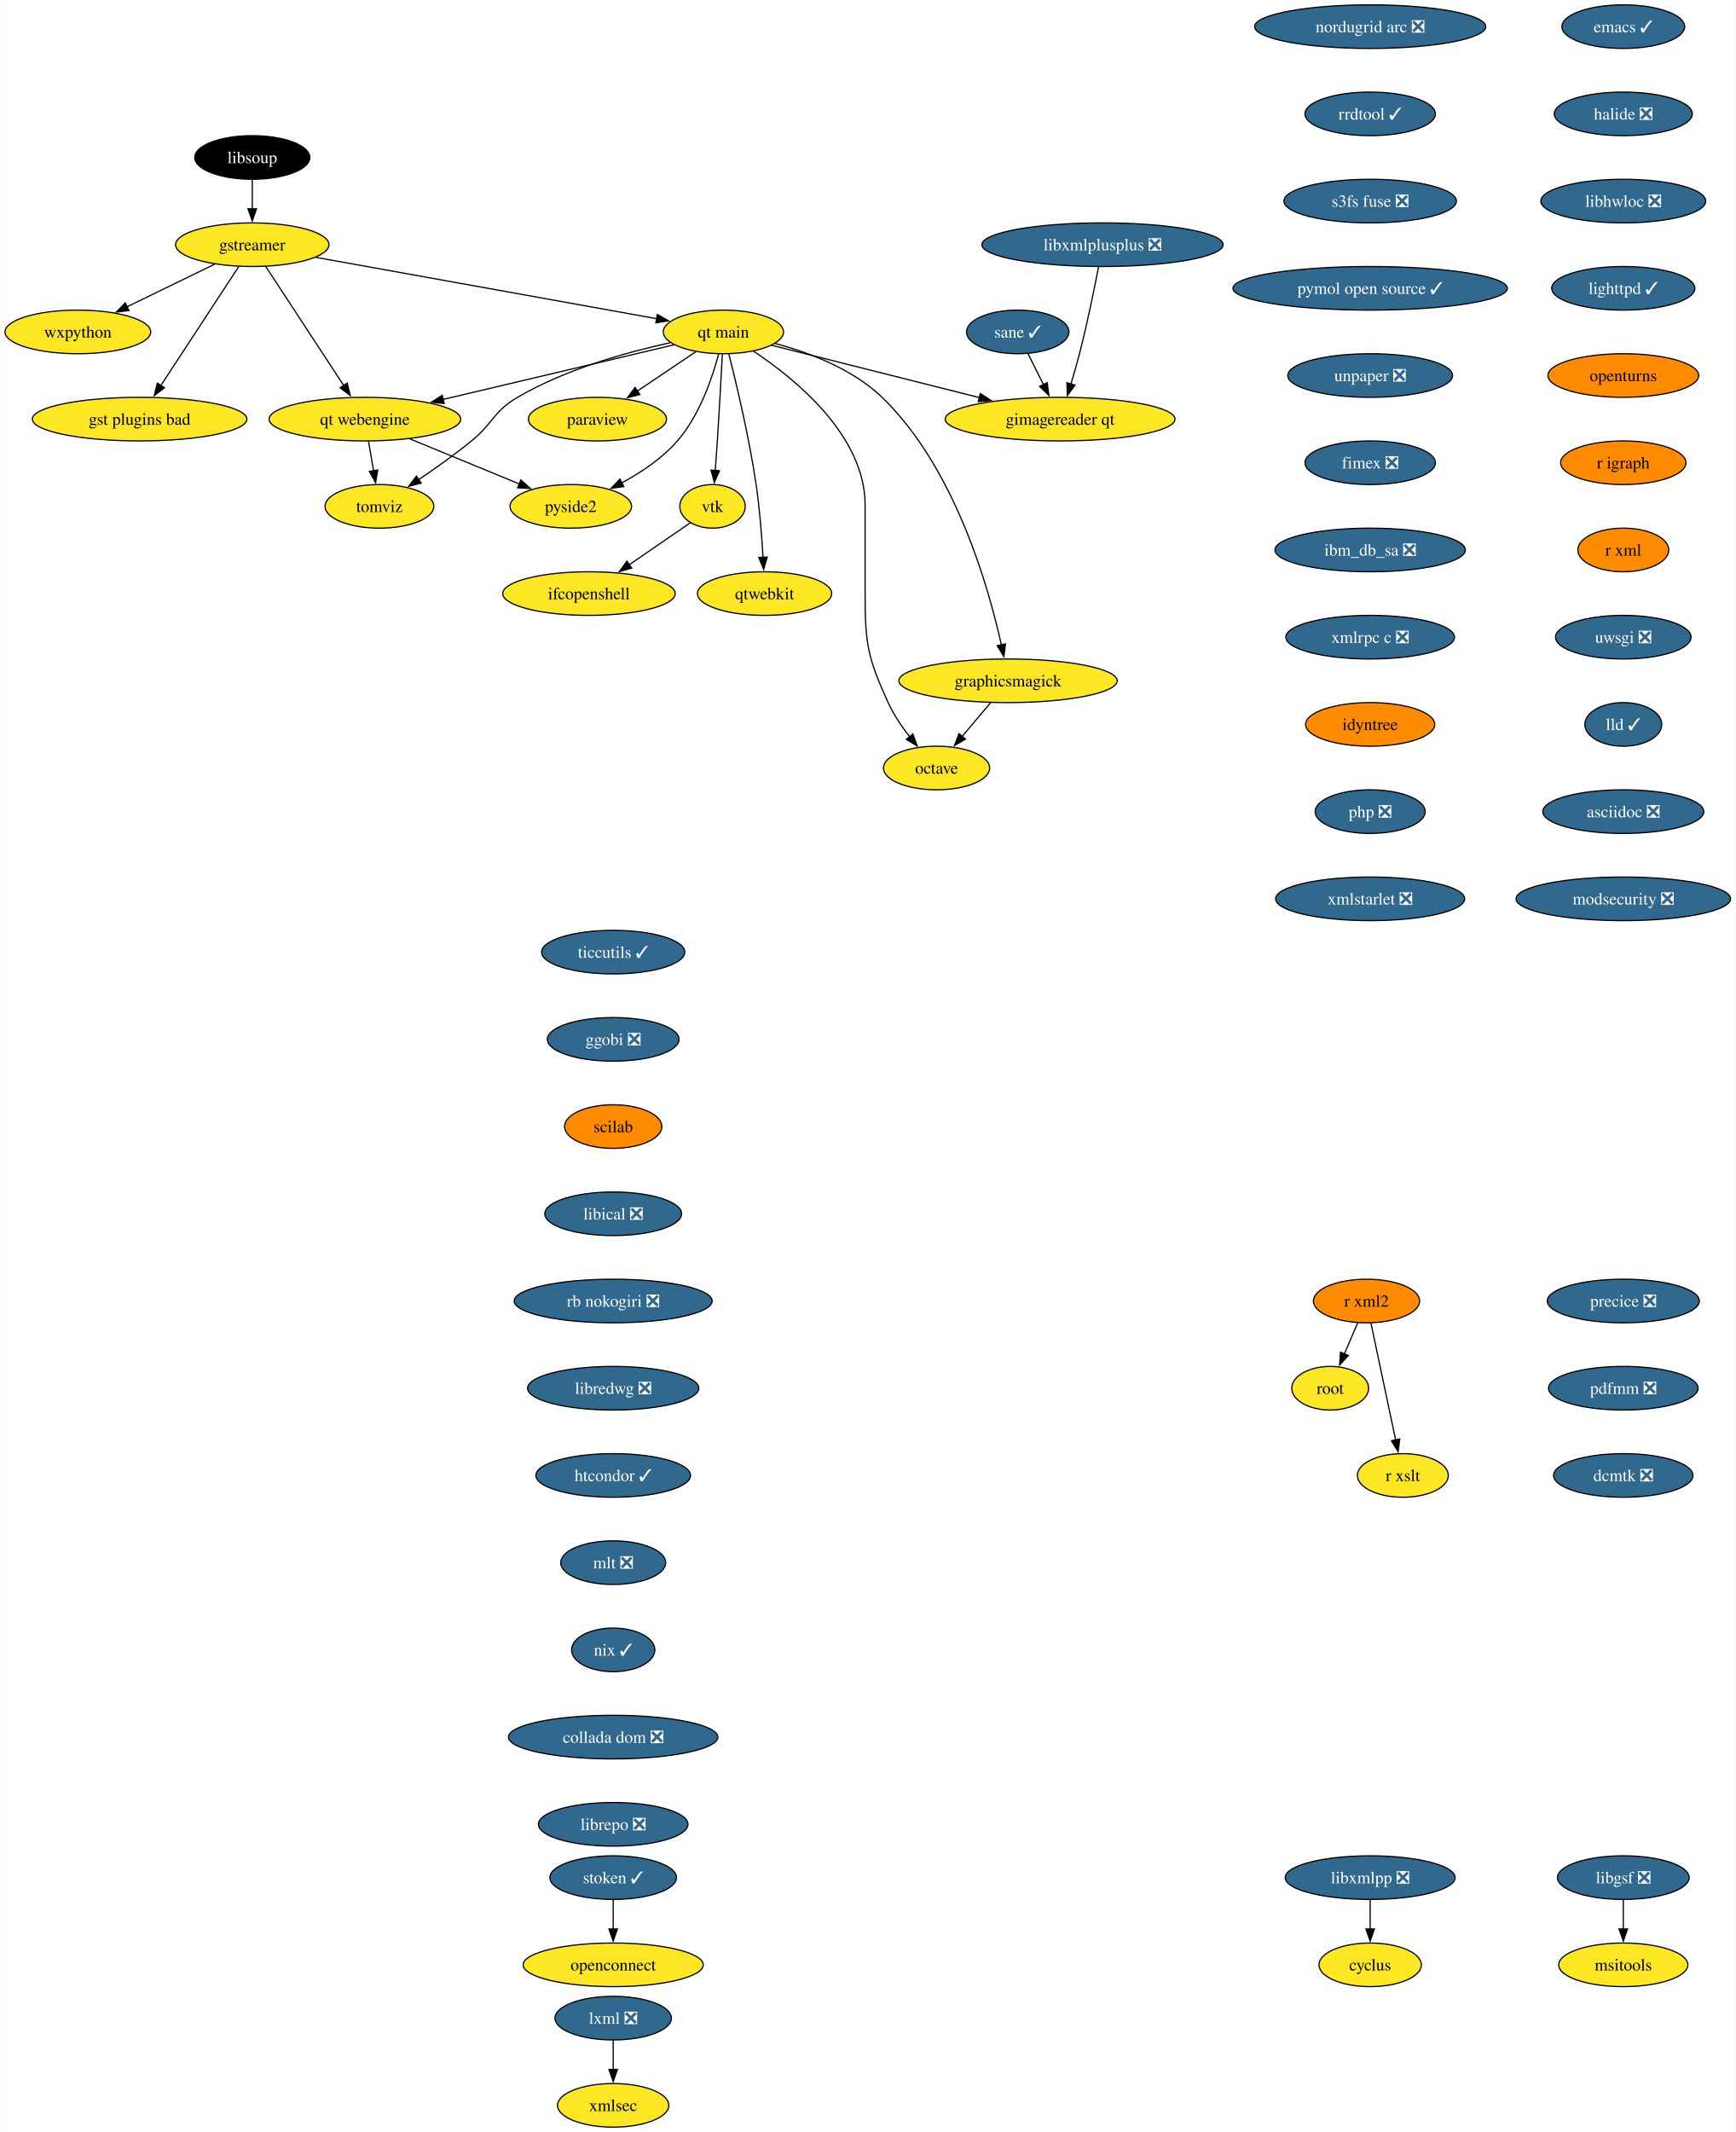
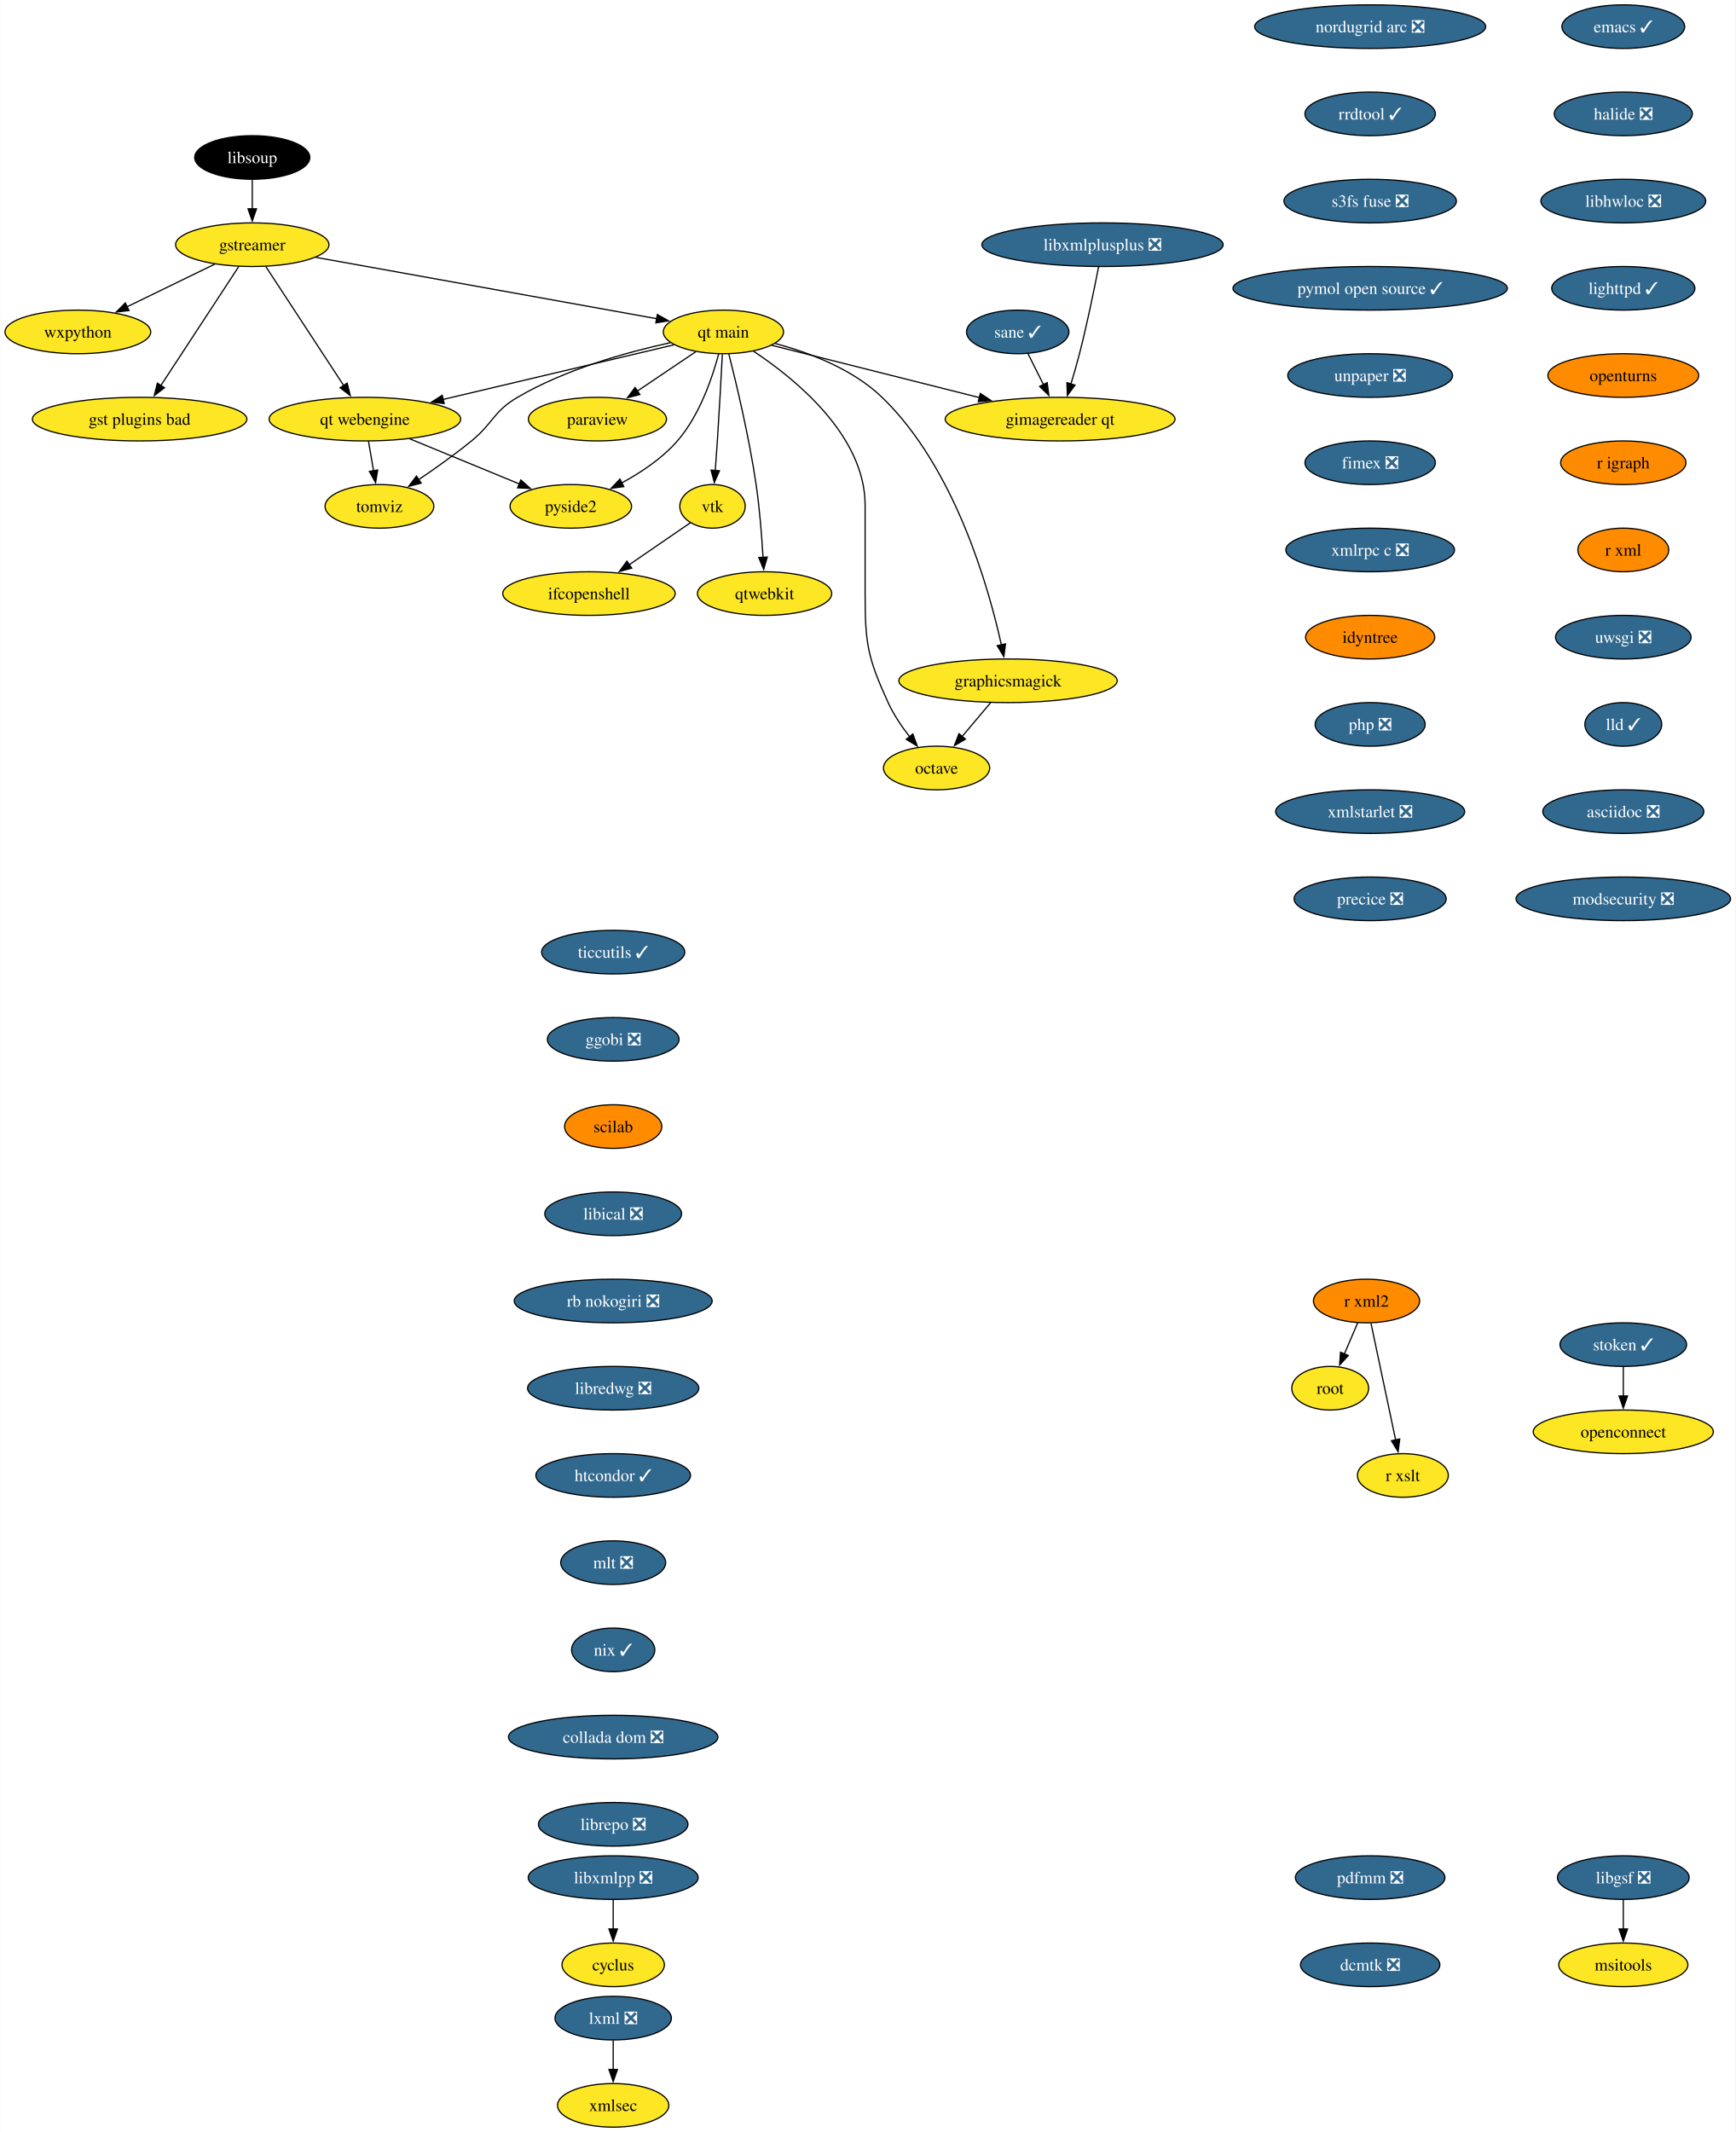
<svg xmlns="http://www.w3.org/2000/svg" xmlns:xlink="http://www.w3.org/1999/xlink" width="1433pt" height="1760pt" viewBox="0.00 0.00 1432.72 1760.00">
  <g id="graph0" class="graph" transform="scale(1 1) rotate(0) translate(4 1756)">
    <polygon fill="white" stroke="none" points="-4,4 -4,-1756 1428.72,-1756 1428.72,4 -4,4" />
    <g id="node1" class="node">
      <g id="a_node1">
        <a xlink:href="https://github.com/conda-forge/cyclus-feedstock" xlink:title="cyclus">
-           <ellipse fill="#fde725" stroke="black" cx="1127.15" cy="-134" rx="42.26" ry="18" />
-           <text text-anchor="middle" x="1127.15" y="-129.32" font-family="Times,serif" font-size="14.00">cyclus</text>
+           <ellipse fill="#fde725" stroke="black" cx="502.15" cy="-134" rx="42.26" ry="18" />
+           <text text-anchor="middle" x="502.15" y="-129.32" font-family="Times,serif" font-size="14.00">cyclus</text>
        </a>
      </g>
    </g>
    <g id="node2" class="node">
      <g id="a_node2">
        <a xlink:href="https://github.com/conda-forge/emacs-feedstock/pull/79" xlink:title="emacs ✓">
          <ellipse fill="#31688e" stroke="black" cx="1336.15" cy="-1734" rx="50.68" ry="18" />
          <text text-anchor="middle" x="1336.15" y="-1729.33" font-family="Times,serif" font-size="14.00" fill="white">emacs ✓</text>
        </a>
      </g>
    </g>
    <g id="node3" class="node">
      <g id="a_node3">
        <a xlink:href="https://github.com/conda-forge/halide-feedstock/pull/9" xlink:title="halide ❎">
          <ellipse fill="#31688e" stroke="black" cx="1336.15" cy="-1662" rx="57" ry="18" />
          <text text-anchor="middle" x="1336.15" y="-1657.33" font-family="Times,serif" font-size="14.00" fill="white">halide ❎</text>
        </a>
      </g>
    </g>
    <g id="node17" class="node">
      <g id="a_node17">
        <a xlink:href="https://github.com/conda-forge/libhwloc-feedstock/pull/71" xlink:title="libhwloc ❎">
          <ellipse fill="#31688e" stroke="black" cx="1336.15" cy="-1590" rx="68.04" ry="18" />
          <text text-anchor="middle" x="1336.15" y="-1585.33" font-family="Times,serif" font-size="14.00" fill="white">libhwloc ❎</text>
        </a>
      </g>
    </g>
    <g id="node4" class="node">
      <g id="a_node4">
        <a xlink:href="https://github.com/conda-forge/gstreamer-feedstock" xlink:title="gstreamer">
          <ellipse fill="#fde725" stroke="black" cx="204.15" cy="-1554" rx="63.31" ry="18" />
          <text text-anchor="middle" x="204.15" y="-1549.33" font-family="Times,serif" font-size="14.00">gstreamer</text>
        </a>
      </g>
    </g>
    <g id="node5" class="node">
      <g id="a_node5">
        <a xlink:href="https://github.com/conda-forge/wxpython-feedstock" xlink:title="wxpython">
          <ellipse fill="#fde725" stroke="black" cx="60.15" cy="-1482" rx="60.15" ry="18" />
          <text text-anchor="middle" x="60.15" y="-1477.33" font-family="Times,serif" font-size="14.00">wxpython</text>
        </a>
      </g>
    </g>
    <g id="edge2" class="edge">
      <path fill="none" stroke="black" d="M173.26,-1537.98C152.05,-1527.67 123.68,-1513.88 100.65,-1502.69" />
      <polygon fill="black" stroke="black" points="102.38,-1499.64 91.86,-1498.41 99.32,-1505.93 102.38,-1499.64" />
    </g>
    <g id="node6" class="node">
      <g id="a_node6">
        <a xlink:href="https://github.com/conda-forge/gst-plugins-bad-feedstock" xlink:title="gst plugins bad">
          <ellipse fill="#fde725" stroke="black" cx="111.15" cy="-1410" rx="88.56" ry="18" />
          <text text-anchor="middle" x="111.15" y="-1405.33" font-family="Times,serif" font-size="14.00">gst plugins bad</text>
        </a>
      </g>
    </g>
    <g id="edge3" class="edge">
      <path fill="none" stroke="black" d="M192.93,-1535.87C176.94,-1511.46 147.45,-1466.43 128.6,-1437.64" />
      <polygon fill="black" stroke="black" points="131.65,-1435.9 123.24,-1429.46 125.79,-1439.74 131.65,-1435.9" />
    </g>
    <g id="node7" class="node">
      <g id="a_node7">
        <a xlink:href="https://github.com/conda-forge/qt-main-feedstock" xlink:title="qt main">
          <ellipse fill="#fde725" stroke="black" cx="593.15" cy="-1482" rx="49.63" ry="18" />
          <text text-anchor="middle" x="593.15" y="-1477.33" font-family="Times,serif" font-size="14.00">qt main</text>
        </a>
      </g>
    </g>
    <g id="edge4" class="edge">
      <path fill="none" stroke="black" d="M256.61,-1543.56C330.19,-1530.32 463.39,-1506.35 538.26,-1492.88" />
      <polygon fill="black" stroke="black" points="538.6,-1496.37 547.82,-1491.16 537.36,-1489.48 538.6,-1496.37" />
    </g>
    <g id="node8" class="node">
      <g id="a_node8">
        <a xlink:href="https://github.com/conda-forge/qt-webengine-feedstock" xlink:title="qt webengine">
          <ellipse fill="#fde725" stroke="black" cx="297.15" cy="-1410" rx="79.09" ry="18" />
          <text text-anchor="middle" x="297.15" y="-1405.33" font-family="Times,serif" font-size="14.00">qt webengine</text>
        </a>
      </g>
    </g>
    <g id="edge5" class="edge">
      <path fill="none" stroke="black" d="M215.37,-1535.87C231.36,-1511.46 260.85,-1466.43 279.71,-1437.64" />
      <polygon fill="black" stroke="black" points="282.51,-1439.74 285.07,-1429.46 276.66,-1435.9 282.51,-1439.74" />
    </g>
    <g id="edge6" class="edge">
      <path fill="none" stroke="black" d="M552.31,-1471.34C502.99,-1459.68 419.46,-1439.92 361.47,-1426.21" />
      <polygon fill="black" stroke="black" points="362.6,-1422.88 352.06,-1423.99 360.99,-1429.69 362.6,-1422.88" />
    </g>
    <g id="node9" class="node">
      <g id="a_node9">
        <a xlink:href="https://github.com/conda-forge/octave-feedstock" xlink:title="octave">
          <ellipse fill="#fde725" stroke="black" cx="769.15" cy="-1122" rx="43.84" ry="18" />
          <text text-anchor="middle" x="769.15" y="-1117.33" font-family="Times,serif" font-size="14.00">octave</text>
        </a>
      </g>
    </g>
    <g id="edge7" class="edge">
      <path fill="none" stroke="black" d="M617.97,-1466.09C652.31,-1443.34 710.15,-1396.5 710.15,-1339 710.15,-1339 710.15,-1339 710.15,-1265 710.15,-1224.55 712.35,-1212.79 729.15,-1176 733.68,-1166.1 740.31,-1156.29 746.87,-1147.85" />
      <polygon fill="black" stroke="black" points="749.56,-1150.1 753.19,-1140.14 744.14,-1145.66 749.56,-1150.1" />
    </g>
    <g id="node10" class="node">
      <g id="a_node10">
        <a xlink:href="https://github.com/conda-forge/paraview-feedstock" xlink:title="paraview">
          <ellipse fill="#fde725" stroke="black" cx="489.15" cy="-1410" rx="57" ry="18" />
          <text text-anchor="middle" x="489.15" y="-1405.33" font-family="Times,serif" font-size="14.00">paraview</text>
        </a>
      </g>
    </g>
    <g id="edge8" class="edge">
      <path fill="none" stroke="black" d="M570.33,-1465.64C556.17,-1456.11 537.74,-1443.7 522.02,-1433.12" />
      <polygon fill="black" stroke="black" points="524.15,-1430.34 513.9,-1427.66 520.24,-1436.14 524.15,-1430.34" />
    </g>
    <g id="node11" class="node">
      <g id="a_node11">
        <a xlink:href="https://github.com/conda-forge/vtk-feedstock" xlink:title="vtk">
          <ellipse fill="#fde725" stroke="black" cx="584.15" cy="-1338" rx="27.01" ry="18" />
          <text text-anchor="middle" x="584.15" y="-1333.33" font-family="Times,serif" font-size="14.00">vtk</text>
        </a>
      </g>
    </g>
    <g id="edge9" class="edge">
      <path fill="none" stroke="black" d="M592.27,-1463.6C591.34,-1445.65 589.79,-1416.86 588.15,-1392 587.63,-1384.05 587,-1375.44 586.41,-1367.51" />
      <polygon fill="black" stroke="black" points="589.91,-1367.39 585.65,-1357.69 582.93,-1367.93 589.91,-1367.39" />
    </g>
    <g id="node12" class="node">
      <g id="a_node12">
        <a xlink:href="https://github.com/conda-forge/qtwebkit-feedstock" xlink:title="qtwebkit">
          <ellipse fill="#fde725" stroke="black" cx="627.15" cy="-1266" rx="55.42" ry="18" />
          <text text-anchor="middle" x="627.15" y="-1261.33" font-family="Times,serif" font-size="14.00">qtwebkit</text>
        </a>
      </g>
    </g>
    <g id="edge10" class="edge">
      <path fill="none" stroke="black" d="M597.65,-1463.74C603.73,-1439.75 614.45,-1394.88 620.15,-1356 623.08,-1336.04 624.84,-1313.36 625.86,-1295.9" />
      <polygon fill="black" stroke="black" points="629.35,-1296.16 626.39,-1285.98 622.36,-1295.78 629.35,-1296.16" />
    </g>
    <g id="node13" class="node">
      <g id="a_node13">
        <a xlink:href="https://github.com/conda-forge/pyside2-feedstock" xlink:title="pyside2">
          <ellipse fill="#fde725" stroke="black" cx="467.15" cy="-1338" rx="50.16" ry="18" />
          <text text-anchor="middle" x="467.15" y="-1333.33" font-family="Times,serif" font-size="14.00">pyside2</text>
        </a>
      </g>
    </g>
    <g id="edge11" class="edge">
      <path fill="none" stroke="black" d="M589.25,-1463.88C584.13,-1444.59 573.57,-1413.17 555.15,-1392 542.55,-1377.52 524.98,-1365.84 508.86,-1357.17" />
      <polygon fill="black" stroke="black" points="510.91,-1354.29 500.41,-1352.86 507.72,-1360.52 510.91,-1354.29" />
    </g>
    <g id="node14" class="node">
      <g id="a_node14">
        <a xlink:href="https://github.com/conda-forge/graphicsmagick-feedstock" xlink:title="graphicsmagick">
          <ellipse fill="#fde725" stroke="black" cx="828.15" cy="-1194" rx="90.14" ry="18" />
          <text text-anchor="middle" x="828.15" y="-1189.33" font-family="Times,serif" font-size="14.00">graphicsmagick</text>
        </a>
      </g>
    </g>
    <g id="edge12" class="edge">
      <path fill="none" stroke="black" d="M635.77,-1472.5C663.89,-1464.98 699.88,-1451.43 724.15,-1428 783.95,-1370.28 811.95,-1272.03 822.65,-1223.65" />
      <polygon fill="black" stroke="black" points="826.06,-1224.47 824.7,-1213.96 819.21,-1223.02 826.06,-1224.47" />
    </g>
    <g id="node15" class="node">
      <g id="a_node15">
        <a xlink:href="https://github.com/conda-forge/tomviz-feedstock" xlink:title="tomviz">
          <ellipse fill="#fde725" stroke="black" cx="309.15" cy="-1338" rx="44.9" ry="18" />
          <text text-anchor="middle" x="309.15" y="-1333.33" font-family="Times,serif" font-size="14.00">tomviz</text>
        </a>
      </g>
    </g>
    <g id="edge13" class="edge">
      <path fill="none" stroke="black" d="M549.35,-1473.1C513.62,-1465.34 462.76,-1451.22 423.15,-1428 403.08,-1416.23 403.19,-1406.69 385.15,-1392 371.4,-1380.8 355.4,-1369.42 341.64,-1360.09" />
      <polygon fill="black" stroke="black" points="343.59,-1357.18 333.33,-1354.53 339.7,-1363 343.59,-1357.18" />
    </g>
    <g id="node16" class="node">
      <g id="a_node16">
        <a xlink:href="https://github.com/conda-forge/gimagereader-qt-feedstock" xlink:title="gimagereader qt">
          <ellipse fill="#fde725" stroke="black" cx="871.15" cy="-1410" rx="94.88" ry="18" />
          <text text-anchor="middle" x="871.15" y="-1405.33" font-family="Times,serif" font-size="14.00">gimagereader qt</text>
        </a>
      </g>
    </g>
    <g id="edge14" class="edge">
      <path fill="none" stroke="black" d="M632.98,-1470.97C677.7,-1459.71 750.98,-1441.26 804.46,-1427.79" />
      <polygon fill="black" stroke="black" points="805.24,-1431.2 814.09,-1425.37 803.54,-1424.42 805.24,-1431.2" />
    </g>
    <g id="edge15" class="edge">
      <path fill="none" stroke="black" d="M334.04,-1393.81C360.68,-1382.84 396.72,-1368 424.58,-1356.53" />
      <polygon fill="black" stroke="black" points="425.89,-1359.78 433.8,-1352.73 423.22,-1353.3 425.89,-1359.78" />
    </g>
    <g id="edge16" class="edge">
      <path fill="none" stroke="black" d="M300.12,-1391.7C301.38,-1384.32 302.89,-1375.52 304.31,-1367.25" />
      <polygon fill="black" stroke="black" points="307.72,-1368.04 305.96,-1357.6 300.83,-1366.86 307.72,-1368.04" />
    </g>
    <g id="node30" class="node">
      <g id="a_node30">
        <a xlink:href="https://github.com/conda-forge/ifcopenshell-feedstock" xlink:title="ifcopenshell">
          <ellipse fill="#fde725" stroke="black" cx="482.15" cy="-1266" rx="71.2" ry="18" />
          <text text-anchor="middle" x="482.15" y="-1261.33" font-family="Times,serif" font-size="14.00">ifcopenshell</text>
        </a>
      </g>
    </g>
    <g id="edge28" class="edge">
      <path fill="none" stroke="black" d="M565.92,-1324.49C551.93,-1314.89 532.24,-1301.37 515.47,-1289.86" />
      <polygon fill="black" stroke="black" points="517.46,-1286.99 507.24,-1284.22 513.5,-1292.76 517.46,-1286.99" />
    </g>
    <g id="edge31" class="edge">
      <path fill="none" stroke="black" d="M813.87,-1176.05C806.74,-1167.59 797.97,-1157.19 790.09,-1147.84" />
      <polygon fill="black" stroke="black" points="792.99,-1145.85 783.87,-1140.46 787.64,-1150.37 792.99,-1145.85" />
    </g>
    <g id="node18" class="node">
      <g id="a_node18">
        <a xlink:href="https://github.com/conda-forge/lighttpd-feedstock/pull/32" xlink:title="lighttpd ✓">
          <ellipse fill="#31688e" stroke="black" cx="1336.15" cy="-1518" rx="59.1" ry="18" />
          <text text-anchor="middle" x="1336.15" y="-1513.33" font-family="Times,serif" font-size="14.00" fill="white">lighttpd ✓</text>
        </a>
      </g>
    </g>
    <g id="node20" class="node">
      <g id="a_node20">
        <a xlink:href="https://github.com/conda-forge/openturns-feedstock" xlink:title="openturns">
          <ellipse fill="#ff8c00" stroke="black" cx="1336.15" cy="-1446" rx="62.26" ry="18" />
          <text text-anchor="middle" x="1336.15" y="-1441.33" font-family="Times,serif" font-size="14.00">openturns</text>
        </a>
      </g>
    </g>
    <g id="node19" class="node">
      <g id="a_node19">
        <a xlink:href="https://github.com/conda-forge/libxmlpp-feedstock/pull/24" xlink:title="libxmlpp ❎">
-           <ellipse fill="#31688e" stroke="black" cx="1127.15" cy="-206" rx="70.15" ry="18" />
-           <text text-anchor="middle" x="1127.15" y="-201.33" font-family="Times,serif" font-size="14.00" fill="white">libxmlpp ❎</text>
+           <ellipse fill="#31688e" stroke="black" cx="502.15" cy="-206" rx="70.15" ry="18" />
+           <text text-anchor="middle" x="502.15" y="-201.33" font-family="Times,serif" font-size="14.00" fill="white">libxmlpp ❎</text>
        </a>
      </g>
    </g>
    <g id="edge19" class="edge">
-       <path fill="none" stroke="black" d="M1127.15,-187.7C1127.15,-180.41 1127.15,-171.73 1127.15,-163.54" />
-       <polygon fill="black" stroke="black" points="1130.65,-163.62 1127.15,-153.62 1123.65,-163.62 1130.65,-163.62" />
+       <path fill="none" stroke="black" d="M502.15,-187.7C502.15,-180.41 502.15,-171.73 502.15,-163.54" />
+       <polygon fill="black" stroke="black" points="505.65,-163.62 502.15,-153.62 498.65,-163.62 505.65,-163.62" />
    </g>
    <g id="node23" class="node">
      <g id="a_node23">
        <a xlink:href="https://github.com/conda-forge/r-igraph-feedstock" xlink:title="r igraph">
          <ellipse fill="#ff8c00" stroke="black" cx="1336.15" cy="-1374" rx="51.74" ry="18" />
          <text text-anchor="middle" x="1336.15" y="-1369.33" font-family="Times,serif" font-size="14.00">r igraph</text>
        </a>
      </g>
    </g>
    <g id="node21" class="node">
      <g id="a_node21">
        <a xlink:href="https://github.com/conda-forge/lxml-feedstock/pull/82" xlink:title="lxml ❎">
          <ellipse fill="#31688e" stroke="black" cx="502.15" cy="-90" rx="48.05" ry="18" />
          <text text-anchor="middle" x="502.15" y="-85.33" font-family="Times,serif" font-size="14.00" fill="white">lxml ❎</text>
        </a>
      </g>
    </g>
    <g id="node22" class="node">
      <g id="a_node22">
        <a xlink:href="https://github.com/conda-forge/xmlsec-feedstock" xlink:title="xmlsec">
          <ellipse fill="#fde725" stroke="black" cx="502.15" cy="-18" rx="45.95" ry="18" />
          <text text-anchor="middle" x="502.15" y="-13.32" font-family="Times,serif" font-size="14.00">xmlsec</text>
        </a>
      </g>
    </g>
    <g id="edge21" class="edge">
      <path fill="none" stroke="black" d="M502.15,-71.7C502.15,-64.41 502.15,-55.73 502.15,-47.54" />
      <polygon fill="black" stroke="black" points="505.65,-47.62 502.15,-37.62 498.65,-47.62 505.65,-47.62" />
    </g>
    <g id="node24" class="node">
      <g id="a_node24">
        <a xlink:href="https://github.com/conda-forge/r-xml-feedstock" xlink:title="r xml">
          <ellipse fill="#ff8c00" stroke="black" cx="1336.15" cy="-1302" rx="37.53" ry="18" />
          <text text-anchor="middle" x="1336.15" y="-1297.33" font-family="Times,serif" font-size="14.00">r xml</text>
        </a>
      </g>
    </g>
    <g id="node25" class="node">
      <g id="a_node25">
        <a xlink:href="https://github.com/conda-forge/uwsgi-feedstock/pull/74" xlink:title="uwsgi ❎">
          <ellipse fill="#31688e" stroke="black" cx="1336.15" cy="-1230" rx="55.94" ry="18" />
          <text text-anchor="middle" x="1336.15" y="-1225.33" font-family="Times,serif" font-size="14.00" fill="white">uwsgi ❎</text>
        </a>
      </g>
    </g>
    <g id="node29" class="node">
      <g id="a_node29">
        <a xlink:href="https://github.com/conda-forge/lld-feedstock/pull/83" xlink:title="lld ✓">
          <ellipse fill="#31688e" stroke="black" cx="1336.15" cy="-1158" rx="31.74" ry="18" />
          <text text-anchor="middle" x="1336.15" y="-1153.33" font-family="Times,serif" font-size="14.00" fill="white">lld ✓</text>
        </a>
      </g>
    </g>
    <g id="node26" class="node">
      <g id="a_node26">
        <a xlink:href="https://github.com/conda-forge/r-xml2-feedstock" xlink:title="r xml2">
          <ellipse fill="#ff8c00" stroke="black" cx="1124.15" cy="-682" rx="43.84" ry="18" />
          <text text-anchor="middle" x="1124.15" y="-677.33" font-family="Times,serif" font-size="14.00">r xml2</text>
        </a>
      </g>
    </g>
    <g id="node27" class="node">
      <g id="a_node27">
        <a xlink:href="https://github.com/conda-forge/root-feedstock" xlink:title="root">
          <ellipse fill="#fde725" stroke="black" cx="1094.15" cy="-610" rx="31.74" ry="18" />
          <text text-anchor="middle" x="1094.15" y="-605.33" font-family="Times,serif" font-size="14.00">root</text>
        </a>
      </g>
    </g>
    <g id="edge25" class="edge">
      <path fill="none" stroke="black" d="M1116.89,-664.05C1113.57,-656.32 1109.56,-646.96 1105.84,-638.27" />
      <polygon fill="black" stroke="black" points="1109.1,-636.99 1101.94,-629.18 1102.67,-639.75 1109.1,-636.99" />
    </g>
    <g id="node28" class="node">
      <g id="a_node28">
        <a xlink:href="https://github.com/conda-forge/r-xslt-feedstock" xlink:title="r xslt">
          <ellipse fill="#fde725" stroke="black" cx="1154.15" cy="-538" rx="37.53" ry="18" />
          <text text-anchor="middle" x="1154.15" y="-533.33" font-family="Times,serif" font-size="14.00">r xslt</text>
        </a>
      </g>
    </g>
    <g id="edge26" class="edge">
      <path fill="none" stroke="black" d="M1127.83,-663.59C1132.92,-639.5 1142.16,-595.75 1148.23,-567.03" />
      <polygon fill="black" stroke="black" points="1151.58,-568.1 1150.22,-557.59 1144.73,-566.65 1151.58,-568.1" />
    </g>
    <g id="node31" class="node">
      <g id="a_node31">
        <a xlink:href="https://github.com/conda-forge/asciidoc-feedstock/pull/22" xlink:title="asciidoc ❎">
          <ellipse fill="#31688e" stroke="black" cx="1336.15" cy="-1086" rx="66.47" ry="18" />
          <text text-anchor="middle" x="1336.15" y="-1081.33" font-family="Times,serif" font-size="14.00" fill="white">asciidoc ❎</text>
        </a>
      </g>
    </g>
    <g id="node32" class="node">
      <g id="a_node32">
        <a xlink:href="https://github.com/conda-forge/modsecurity-feedstock/pull/13" xlink:title="modsecurity ❎">
          <ellipse fill="#31688e" stroke="black" cx="1336.15" cy="-1014" rx="88.56" ry="18" />
          <text text-anchor="middle" x="1336.15" y="-1009.33" font-family="Times,serif" font-size="14.00" fill="white">modsecurity ❎</text>
        </a>
      </g>
    </g>
    <g id="node33" class="node">
      <g id="a_node33">
        <a xlink:href="https://github.com/conda-forge/ticcutils-feedstock/pull/33" xlink:title="ticcutils ✓">
          <ellipse fill="#31688e" stroke="black" cx="502.15" cy="-970" rx="59.1" ry="18" />
          <text text-anchor="middle" x="502.15" y="-965.33" font-family="Times,serif" font-size="14.00" fill="white">ticcutils ✓</text>
        </a>
      </g>
    </g>
    <g id="node34" class="node">
      <g id="a_node34">
        <a xlink:href="https://github.com/conda-forge/ggobi-feedstock/pull/4" xlink:title="ggobi ❎">
          <ellipse fill="#31688e" stroke="black" cx="502.15" cy="-898" rx="54.36" ry="18" />
          <text text-anchor="middle" x="502.15" y="-893.33" font-family="Times,serif" font-size="14.00" fill="white">ggobi ❎</text>
        </a>
      </g>
    </g>
    <g id="node35" class="node">
      <g id="a_node35">
        <a xlink:href="https://github.com/conda-forge/scilab-feedstock" xlink:title="scilab">
          <ellipse fill="#ff8c00" stroke="black" cx="502.15" cy="-826" rx="40.16" ry="18" />
          <text text-anchor="middle" x="502.15" y="-821.33" font-family="Times,serif" font-size="14.00">scilab</text>
        </a>
      </g>
    </g>
    <g id="node36" class="node">
      <g id="a_node36">
        <a xlink:href="https://github.com/conda-forge/libical-feedstock/pull/26" xlink:title="libical ❎">
          <ellipse fill="#31688e" stroke="black" cx="502.15" cy="-754" rx="56.47" ry="18" />
          <text text-anchor="middle" x="502.15" y="-749.33" font-family="Times,serif" font-size="14.00" fill="white">libical ❎</text>
        </a>
      </g>
    </g>
    <g id="node37" class="node">
      <g id="a_node37">
        <a xlink:href="https://github.com/conda-forge/rb-nokogiri-feedstock/pull/15" xlink:title="rb nokogiri ❎">
          <ellipse fill="#31688e" stroke="black" cx="502.15" cy="-682" rx="81.72" ry="18" />
          <text text-anchor="middle" x="502.15" y="-677.33" font-family="Times,serif" font-size="14.00" fill="white">rb nokogiri ❎</text>
        </a>
      </g>
    </g>
    <g id="node40" class="node">
      <g id="a_node40">
        <a xlink:href="https://github.com/conda-forge/libredwg-feedstock/pull/86" xlink:title="libredwg ❎">
          <ellipse fill="#31688e" stroke="black" cx="502.15" cy="-610" rx="70.68" ry="18" />
          <text text-anchor="middle" x="502.15" y="-605.33" font-family="Times,serif" font-size="14.00" fill="white">libredwg ❎</text>
        </a>
      </g>
    </g>
    <g id="node38" class="node">
      <g id="a_node38">
        <a xlink:href="https://github.com/conda-forge/libgsf-feedstock/pull/14" xlink:title="libgsf ❎">
          <ellipse fill="#31688e" stroke="black" cx="1336.15" cy="-206" rx="54.36" ry="18" />
          <text text-anchor="middle" x="1336.15" y="-201.33" font-family="Times,serif" font-size="14.00" fill="white">libgsf ❎</text>
        </a>
      </g>
    </g>
    <g id="node39" class="node">
      <g id="a_node39">
        <a xlink:href="https://github.com/conda-forge/msitools-feedstock" xlink:title="msitools">
          <ellipse fill="#fde725" stroke="black" cx="1336.15" cy="-134" rx="53.31" ry="18" />
          <text text-anchor="middle" x="1336.15" y="-129.32" font-family="Times,serif" font-size="14.00">msitools</text>
        </a>
      </g>
    </g>
    <g id="edge36" class="edge">
      <path fill="none" stroke="black" d="M1336.15,-187.7C1336.15,-180.41 1336.15,-171.73 1336.15,-163.54" />
      <polygon fill="black" stroke="black" points="1339.65,-163.62 1336.15,-153.62 1332.65,-163.62 1339.65,-163.62" />
    </g>
    <g id="node41" class="node">
      <g id="a_node41">
        <a xlink:href="https://github.com/conda-forge/htcondor-feedstock/pull/202" xlink:title="htcondor ✓">
          <ellipse fill="#31688e" stroke="black" cx="502.15" cy="-538" rx="63.84" ry="18" />
          <text text-anchor="middle" x="502.15" y="-533.33" font-family="Times,serif" font-size="14.00" fill="white">htcondor ✓</text>
        </a>
      </g>
    </g>
    <g id="node42" class="node">
      <g id="a_node42">
        <a xlink:href="https://github.com/conda-forge/mlt-feedstock/pull/26" xlink:title="mlt ❎">
          <ellipse fill="#31688e" stroke="black" cx="502.15" cy="-466" rx="43.32" ry="18" />
          <text text-anchor="middle" x="502.15" y="-461.32" font-family="Times,serif" font-size="14.00" fill="white">mlt ❎</text>
        </a>
      </g>
    </g>
    <g id="node43" class="node">
      <g id="a_node43">
        <a xlink:href="https://github.com/conda-forge/nix-feedstock/pull/24" xlink:title="nix ✓">
          <ellipse fill="#31688e" stroke="black" cx="502.15" cy="-394" rx="34.37" ry="18" />
          <text text-anchor="middle" x="502.15" y="-389.32" font-family="Times,serif" font-size="14.00" fill="white">nix ✓</text>
        </a>
      </g>
    </g>
    <g id="node44" class="node">
      <g id="a_node44">
        <a xlink:href="https://github.com/conda-forge/collada-dom-feedstock/pull/9" xlink:title="collada dom ❎">
          <ellipse fill="#31688e" stroke="black" cx="502.15" cy="-322" rx="86.46" ry="18" />
          <text text-anchor="middle" x="502.15" y="-317.32" font-family="Times,serif" font-size="14.00" fill="white">collada dom ❎</text>
        </a>
      </g>
    </g>
    <g id="node45" class="node">
      <g id="a_node45">
        <a xlink:href="https://github.com/conda-forge/librepo-feedstock/pull/33" xlink:title="librepo ❎">
          <ellipse fill="#31688e" stroke="black" cx="502.15" cy="-250" rx="61.73" ry="18" />
          <text text-anchor="middle" x="502.15" y="-245.32" font-family="Times,serif" font-size="14.00" fill="white">librepo ❎</text>
        </a>
      </g>
    </g>
    <g id="node46" class="node">
      <g id="a_node46">
        <a xlink:href="https://github.com/conda-forge/openconnect-feedstock" xlink:title="openconnect">
-           <ellipse fill="#fde725" stroke="black" cx="502.15" cy="-134" rx="74.36" ry="18" />
-           <text text-anchor="middle" x="502.15" y="-129.32" font-family="Times,serif" font-size="14.00">openconnect</text>
+           <ellipse fill="#fde725" stroke="black" cx="1336.15" cy="-574" rx="74.36" ry="18" />
+           <text text-anchor="middle" x="1336.15" y="-569.33" font-family="Times,serif" font-size="14.00">openconnect</text>
        </a>
      </g>
    </g>
    <g id="node47" class="node">
      <g id="a_node47">
        <a xlink:href="https://github.com/conda-forge/stoken-feedstock/pull/14" xlink:title="stoken ✓">
-           <ellipse fill="#31688e" stroke="black" cx="502.15" cy="-206" rx="52.26" ry="18" />
-           <text text-anchor="middle" x="502.15" y="-201.33" font-family="Times,serif" font-size="14.00" fill="white">stoken ✓</text>
+           <ellipse fill="#31688e" stroke="black" cx="1336.15" cy="-646" rx="52.26" ry="18" />
+           <text text-anchor="middle" x="1336.15" y="-641.33" font-family="Times,serif" font-size="14.00" fill="white">stoken ✓</text>
        </a>
      </g>
    </g>
    <g id="edge43" class="edge">
-       <path fill="none" stroke="black" d="M502.15,-187.7C502.15,-180.41 502.15,-171.73 502.15,-163.54" />
-       <polygon fill="black" stroke="black" points="505.65,-163.62 502.15,-153.62 498.65,-163.62 505.65,-163.62" />
+       <path fill="none" stroke="black" d="M1336.15,-627.7C1336.15,-620.41 1336.15,-611.73 1336.15,-603.54" />
+       <polygon fill="black" stroke="black" points="1339.65,-603.62 1336.15,-593.62 1332.65,-603.62 1339.65,-603.62" />
    </g>
    <g id="node48" class="node">
      <g id="a_node48">
        <a xlink:href="https://github.com/conda-forge/nordugrid-arc-feedstock/pull/51" xlink:title="nordugrid arc ❎">
          <ellipse fill="#31688e" stroke="black" cx="1127.15" cy="-1734" rx="95.4" ry="18" />
          <text text-anchor="middle" x="1127.15" y="-1729.33" font-family="Times,serif" font-size="14.00" fill="white">nordugrid arc ❎</text>
        </a>
      </g>
    </g>
    <g id="node49" class="node">
      <g id="a_node49">
        <a xlink:href="https://github.com/conda-forge/rrdtool-feedstock/pull/12" xlink:title="rrdtool ✓">
          <ellipse fill="#31688e" stroke="black" cx="1127.15" cy="-1662" rx="53.84" ry="18" />
          <text text-anchor="middle" x="1127.15" y="-1657.33" font-family="Times,serif" font-size="14.00" fill="white">rrdtool ✓</text>
        </a>
      </g>
    </g>
    <g id="node51" class="node">
      <g id="a_node51">
        <a xlink:href="https://github.com/conda-forge/s3fs-fuse-feedstock/pull/14" xlink:title="s3fs fuse ❎">
          <ellipse fill="#31688e" stroke="black" cx="1127.15" cy="-1590" rx="71.2" ry="18" />
          <text text-anchor="middle" x="1127.15" y="-1585.33" font-family="Times,serif" font-size="14.00" fill="white">s3fs fuse ❎</text>
        </a>
      </g>
    </g>
    <g id="node50" class="node">
      <g id="a_node50">
        <a xlink:href="https://github.com/conda-forge/libsoup-feedstock" xlink:title="libsoup">
          <ellipse fill="#000000" stroke="black" cx="204.15" cy="-1626" rx="47.53" ry="18" />
          <text text-anchor="middle" x="204.15" y="-1621.33" font-family="Times,serif" font-size="14.00" fill="white">libsoup</text>
        </a>
      </g>
    </g>
    <g id="edge45" class="edge">
      <path fill="none" stroke="black" d="M204.15,-1607.7C204.15,-1600.41 204.15,-1591.73 204.15,-1583.54" />
      <polygon fill="black" stroke="black" points="207.65,-1583.62 204.15,-1573.62 200.65,-1583.62 207.65,-1583.62" />
    </g>
    <g id="node52" class="node">
      <g id="a_node52">
        <a xlink:href="https://github.com/conda-forge/pymol-open-source-feedstock/pull/23" xlink:title="pymol open source ✓">
          <ellipse fill="#31688e" stroke="black" cx="1127.15" cy="-1518" rx="113.29" ry="18" />
          <text text-anchor="middle" x="1127.15" y="-1513.33" font-family="Times,serif" font-size="14.00" fill="white">pymol open source ✓</text>
        </a>
      </g>
    </g>
    <g id="node53" class="node">
      <g id="a_node53">
        <a xlink:href="https://github.com/conda-forge/unpaper-feedstock/pull/7" xlink:title="unpaper ❎">
          <ellipse fill="#31688e" stroke="black" cx="1127.15" cy="-1446" rx="68.04" ry="18" />
          <text text-anchor="middle" x="1127.15" y="-1441.33" font-family="Times,serif" font-size="14.00" fill="white">unpaper ❎</text>
        </a>
      </g>
    </g>
    <g id="node54" class="node">
      <g id="a_node54">
        <a xlink:href="https://github.com/conda-forge/fimex-feedstock/pull/72" xlink:title="fimex ❎">
          <ellipse fill="#31688e" stroke="black" cx="1127.15" cy="-1374" rx="53.84" ry="18" />
          <text text-anchor="middle" x="1127.15" y="-1369.33" font-family="Times,serif" font-size="14.00" fill="white">fimex ❎</text>
        </a>
      </g>
    </g>
    <g id="node55" class="node">
      <g id="a_node55">
-         <a xlink:href="https://github.com/conda-forge/ibm_db_sa-feedstock/pull/22" xlink:title="ibm_db_sa ❎">
-           <ellipse fill="#31688e" stroke="black" cx="1127.15" cy="-1302" rx="78.57" ry="18" />
-           <text text-anchor="middle" x="1127.15" y="-1297.33" font-family="Times,serif" font-size="14.00" fill="white">ibm_db_sa ❎</text>
+         <a xlink:href="https://github.com/conda-forge/xmlrpc-c-feedstock/pull/4" xlink:title="xmlrpc c ❎">
+           <ellipse fill="#31688e" stroke="black" cx="1127.15" cy="-1302" rx="69.62" ry="18" />
+           <text text-anchor="middle" x="1127.15" y="-1297.33" font-family="Times,serif" font-size="14.00" fill="white">xmlrpc c ❎</text>
        </a>
      </g>
    </g>
    <g id="node56" class="node">
      <g id="a_node56">
-         <a xlink:href="https://github.com/conda-forge/xmlrpc-c-feedstock/pull/4" xlink:title="xmlrpc c ❎">
-           <ellipse fill="#31688e" stroke="black" cx="1127.15" cy="-1230" rx="69.62" ry="18" />
-           <text text-anchor="middle" x="1127.15" y="-1225.33" font-family="Times,serif" font-size="14.00" fill="white">xmlrpc c ❎</text>
+         <a xlink:href="https://github.com/conda-forge/idyntree-feedstock" xlink:title="idyntree">
+           <ellipse fill="#ff8c00" stroke="black" cx="1127.15" cy="-1230" rx="53.31" ry="18" />
+           <text text-anchor="middle" x="1127.15" y="-1225.33" font-family="Times,serif" font-size="14.00">idyntree</text>
        </a>
      </g>
    </g>
    <g id="node57" class="node">
      <g id="a_node57">
-         <a xlink:href="https://github.com/conda-forge/idyntree-feedstock" xlink:title="idyntree">
-           <ellipse fill="#ff8c00" stroke="black" cx="1127.15" cy="-1158" rx="53.31" ry="18" />
-           <text text-anchor="middle" x="1127.15" y="-1153.33" font-family="Times,serif" font-size="14.00">idyntree</text>
+         <a xlink:href="https://github.com/conda-forge/php-feedstock/pull/88" xlink:title="php ❎">
+           <ellipse fill="#31688e" stroke="black" cx="1127.15" cy="-1158" rx="45.42" ry="18" />
+           <text text-anchor="middle" x="1127.15" y="-1153.33" font-family="Times,serif" font-size="14.00" fill="white">php ❎</text>
        </a>
      </g>
    </g>
    <g id="node58" class="node">
      <g id="a_node58">
-         <a xlink:href="https://github.com/conda-forge/php-feedstock/pull/88" xlink:title="php ❎">
-           <ellipse fill="#31688e" stroke="black" cx="1127.15" cy="-1086" rx="45.42" ry="18" />
-           <text text-anchor="middle" x="1127.15" y="-1081.33" font-family="Times,serif" font-size="14.00" fill="white">php ❎</text>
+         <a xlink:href="https://github.com/conda-forge/xmlstarlet-feedstock/pull/2" xlink:title="xmlstarlet ❎">
+           <ellipse fill="#31688e" stroke="black" cx="1127.15" cy="-1086" rx="78.04" ry="18" />
+           <text text-anchor="middle" x="1127.15" y="-1081.33" font-family="Times,serif" font-size="14.00" fill="white">xmlstarlet ❎</text>
+         </a>
+       </g>
+     </g>
+     <g id="node60" class="node">
+       <g id="a_node60">
+         <a xlink:href="https://github.com/conda-forge/precice-feedstock/pull/24" xlink:title="precice ❎">
+           <ellipse fill="#31688e" stroke="black" cx="1127.15" cy="-1014" rx="62.78" ry="18" />
+           <text text-anchor="middle" x="1127.15" y="-1009.33" font-family="Times,serif" font-size="14.00" fill="white">precice ❎</text>
        </a>
      </g>
    </g>
    <g id="node59" class="node">
      <g id="a_node59">
-         <a xlink:href="https://github.com/conda-forge/xmlstarlet-feedstock/pull/2" xlink:title="xmlstarlet ❎">
-           <ellipse fill="#31688e" stroke="black" cx="1127.15" cy="-1014" rx="78.04" ry="18" />
-           <text text-anchor="middle" x="1127.15" y="-1009.33" font-family="Times,serif" font-size="14.00" fill="white">xmlstarlet ❎</text>
-         </a>
-       </g>
-     </g>
-     <g id="node60" class="node">
-       <g id="a_node60">
        <a xlink:href="https://github.com/conda-forge/sane-feedstock/pull/20" xlink:title="sane ✓">
          <ellipse fill="#31688e" stroke="black" cx="836.15" cy="-1482" rx="42.26" ry="18" />
          <text text-anchor="middle" x="836.15" y="-1477.33" font-family="Times,serif" font-size="14.00" fill="white">sane ✓</text>
        </a>
      </g>
    </g>
-     <g id="edge55" class="edge">
+     <g id="edge54" class="edge">
      <path fill="none" stroke="black" d="M844.62,-1464.05C848.48,-1456.35 853.14,-1447.03 857.47,-1438.36" />
      <polygon fill="black" stroke="black" points="860.5,-1440.14 861.84,-1429.63 854.24,-1437.01 860.5,-1440.14" />
    </g>
    <g id="node61" class="node">
      <g id="a_node61">
        <a xlink:href="https://github.com/conda-forge/libxmlplusplus-feedstock/pull/5" xlink:title="libxmlplusplus ❎">
          <ellipse fill="#31688e" stroke="black" cx="906.15" cy="-1554" rx="99.61" ry="18" />
          <text text-anchor="middle" x="906.15" y="-1549.33" font-family="Times,serif" font-size="14.00" fill="white">libxmlplusplus ❎</text>
        </a>
      </g>
    </g>
    <g id="edge56" class="edge">
      <path fill="none" stroke="black" d="M902.93,-1535.84C899.44,-1517.84 893.53,-1488.79 887.15,-1464 885.04,-1455.78 882.48,-1446.91 880.03,-1438.84" />
      <polygon fill="black" stroke="black" points="883.45,-1438.05 877.15,-1429.53 876.76,-1440.12 883.45,-1438.05" />
    </g>
    <g id="node62" class="node">
      <g id="a_node62">
-         <a xlink:href="https://github.com/conda-forge/precice-feedstock/pull/24" xlink:title="precice ❎">
-           <ellipse fill="#31688e" stroke="black" cx="1336.15" cy="-682" rx="62.78" ry="18" />
-           <text text-anchor="middle" x="1336.15" y="-677.33" font-family="Times,serif" font-size="14.00" fill="white">precice ❎</text>
+         <a xlink:href="https://github.com/conda-forge/pdfmm-feedstock/pull/7" xlink:title="pdfmm ❎">
+           <ellipse fill="#31688e" stroke="black" cx="1127.15" cy="-206" rx="61.73" ry="18" />
+           <text text-anchor="middle" x="1127.15" y="-201.33" font-family="Times,serif" font-size="14.00" fill="white">pdfmm ❎</text>
        </a>
      </g>
    </g>
    <g id="node63" class="node">
      <g id="a_node63">
-         <a xlink:href="https://github.com/conda-forge/pdfmm-feedstock/pull/7" xlink:title="pdfmm ❎">
-           <ellipse fill="#31688e" stroke="black" cx="1336.15" cy="-610" rx="61.73" ry="18" />
-           <text text-anchor="middle" x="1336.15" y="-605.33" font-family="Times,serif" font-size="14.00" fill="white">pdfmm ❎</text>
-         </a>
-       </g>
-     </g>
-     <g id="node64" class="node">
-       <g id="a_node64">
        <a xlink:href="https://github.com/conda-forge/dcmtk-feedstock/pull/7" xlink:title="dcmtk ❎">
-           <ellipse fill="#31688e" stroke="black" cx="1336.15" cy="-538" rx="57.52" ry="18" />
-           <text text-anchor="middle" x="1336.15" y="-533.33" font-family="Times,serif" font-size="14.00" fill="white">dcmtk ❎</text>
+           <ellipse fill="#31688e" stroke="black" cx="1127.15" cy="-134" rx="57.52" ry="18" />
+           <text text-anchor="middle" x="1127.15" y="-129.32" font-family="Times,serif" font-size="14.00" fill="white">dcmtk ❎</text>
        </a>
      </g>
    </g>
  </g>
</svg>
